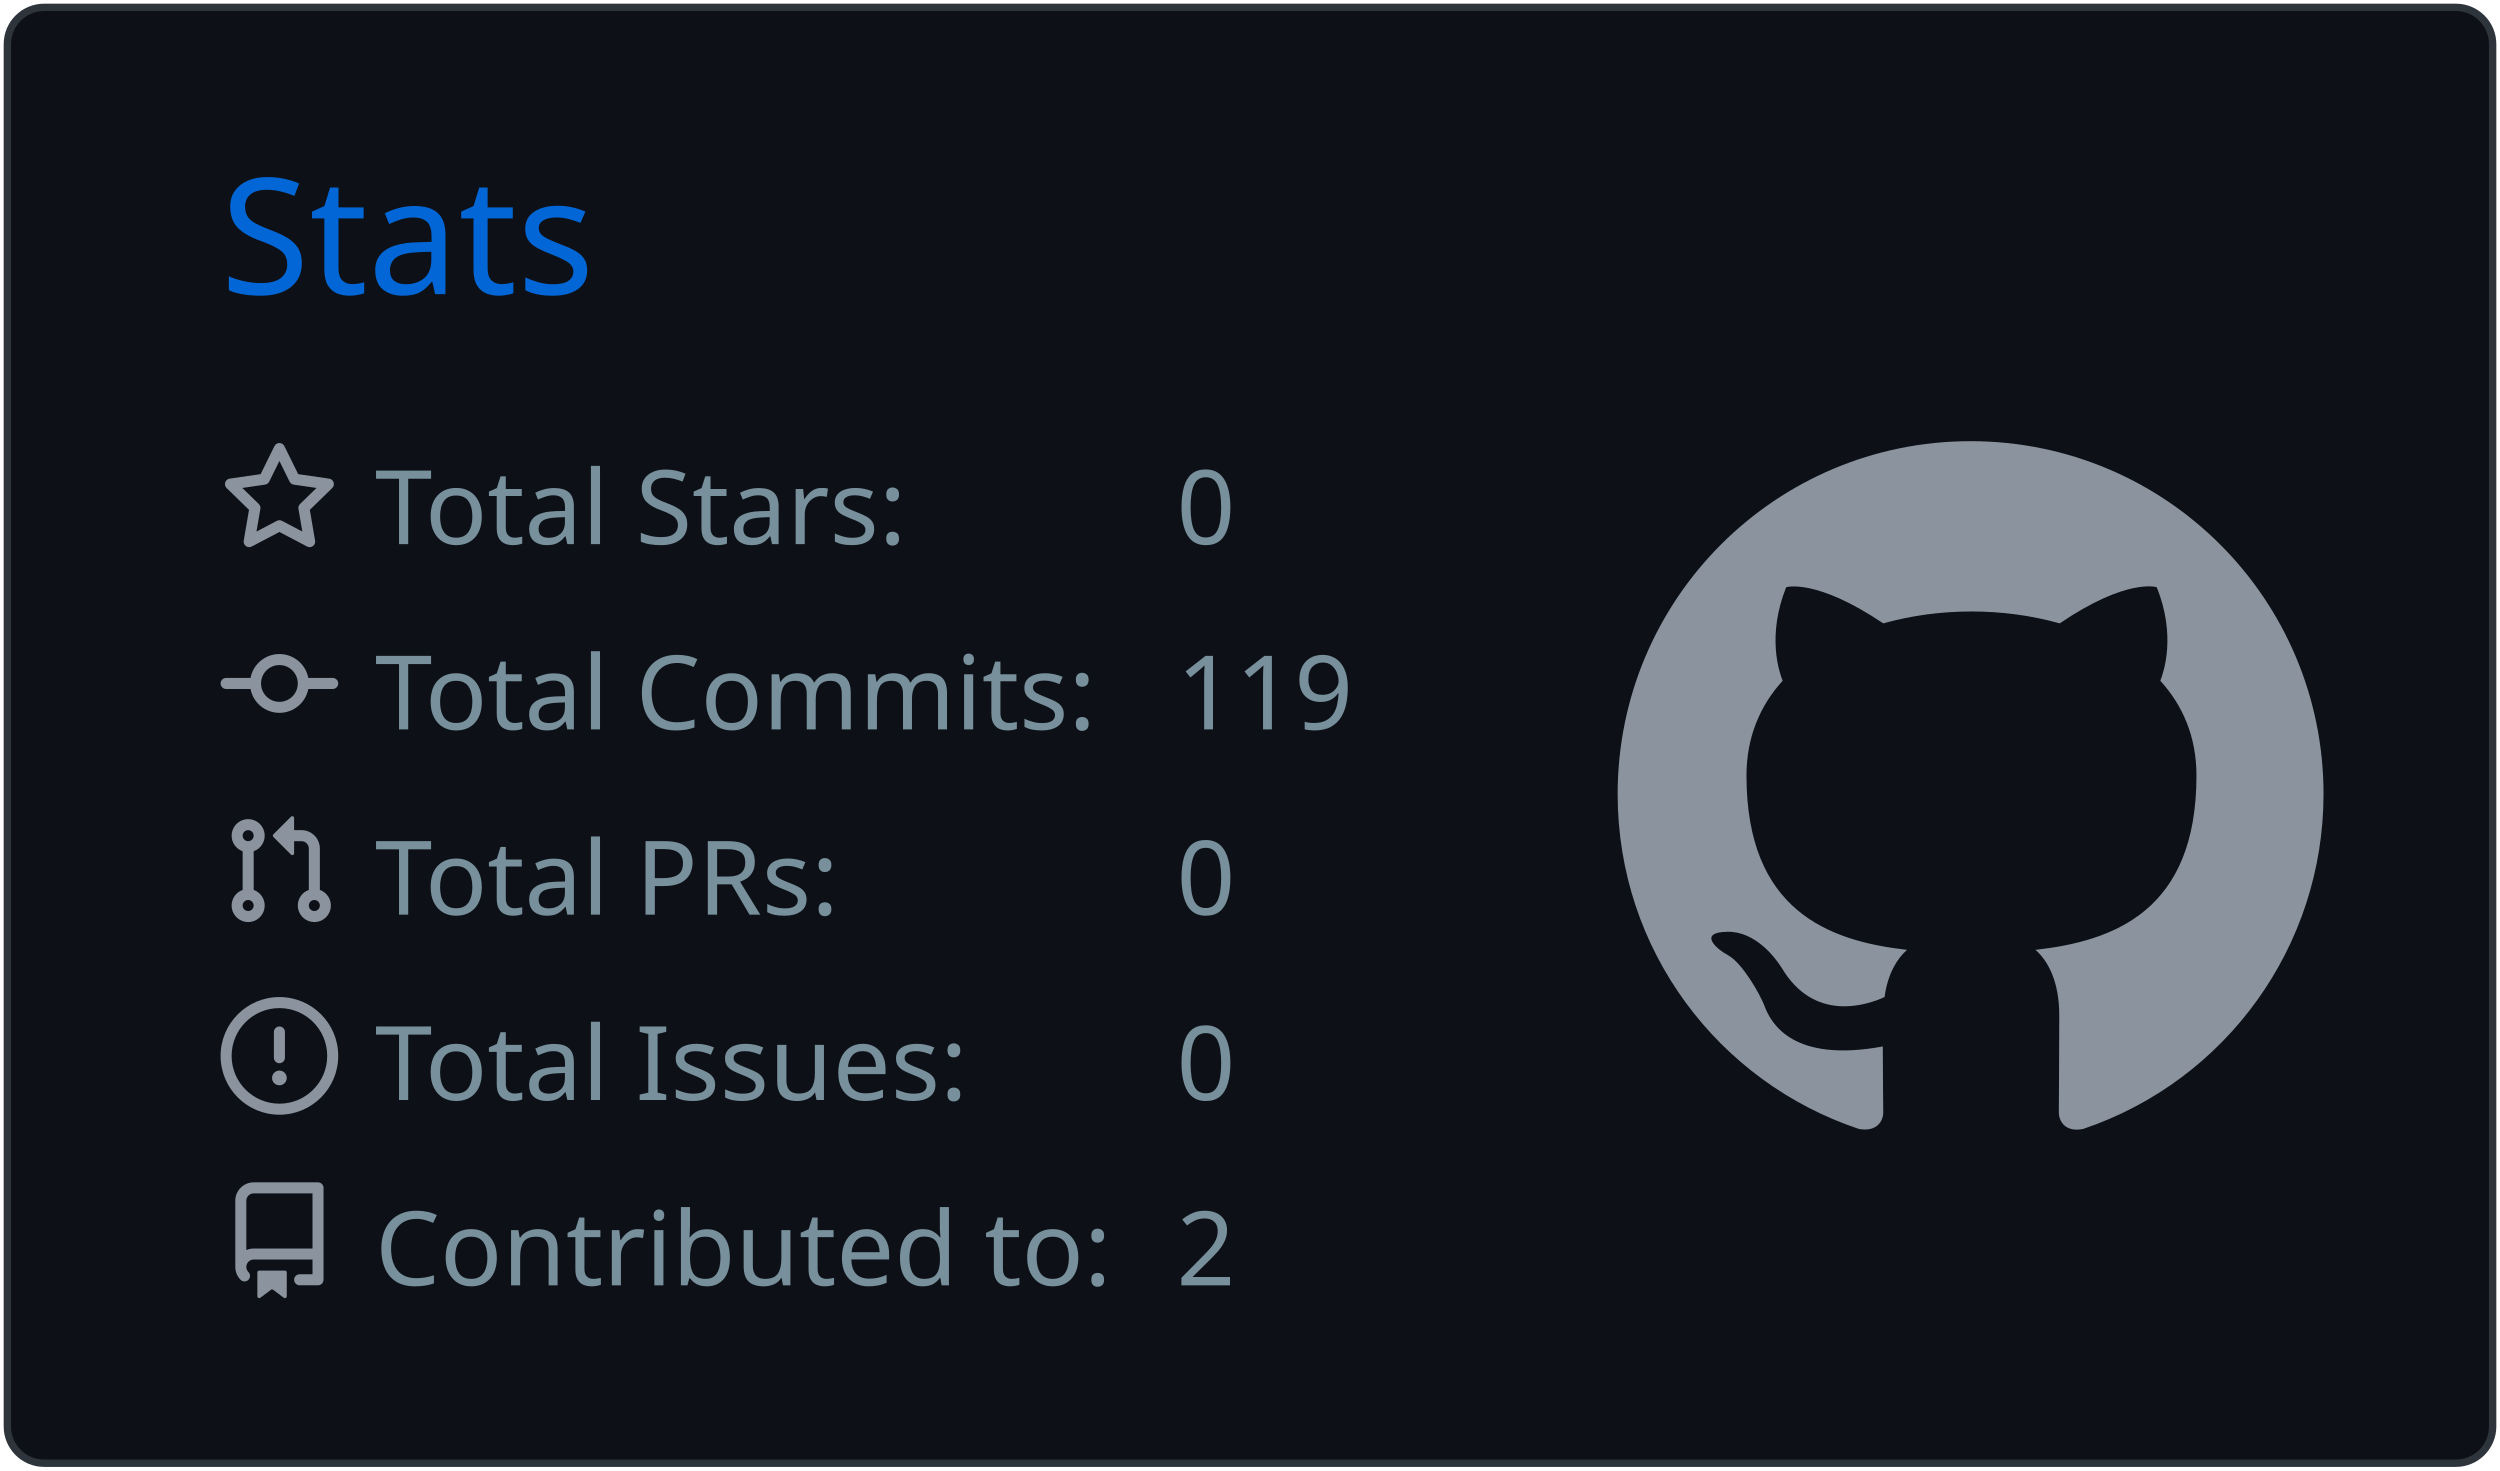
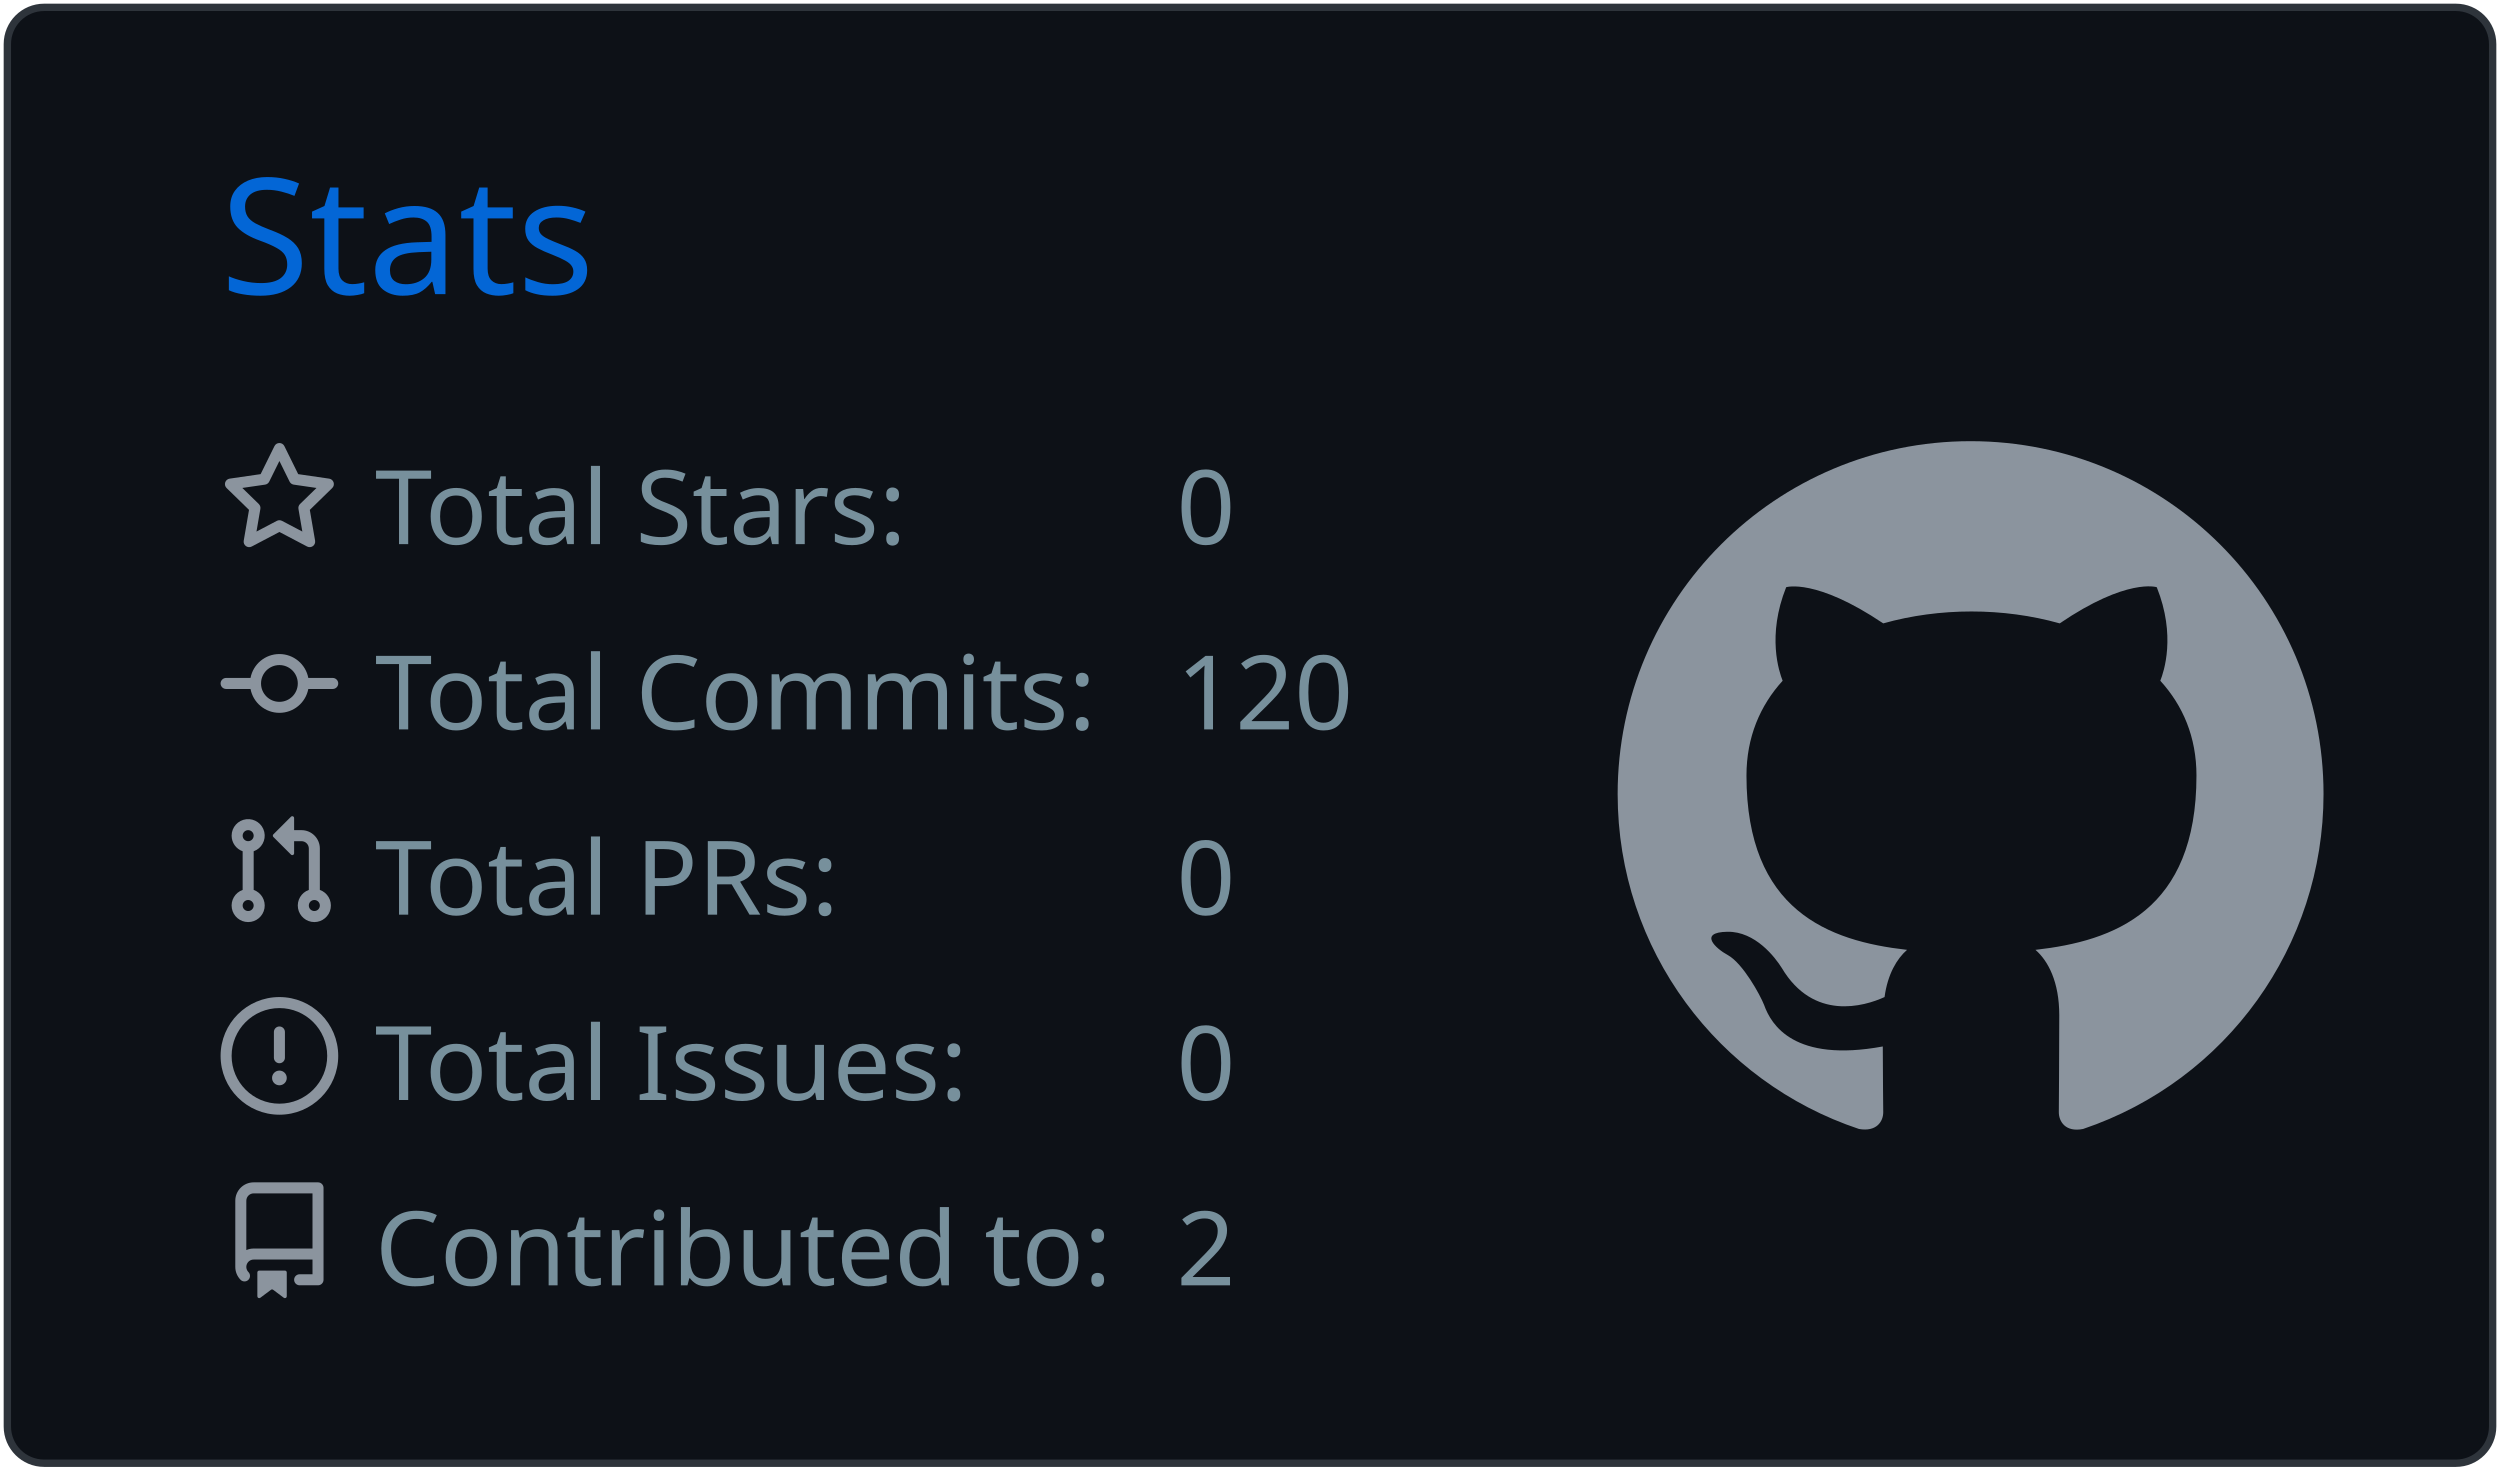
<svg xmlns="http://www.w3.org/2000/svg" width="340" height="200" viewBox="0 0 340 200">
  <style>* {
          font-family: 'Segoe UI', Ubuntu, "Helvetica Neue", Sans-Serif
        }</style>
  <g class="gpsc-root">
    <rect x="1" y="1" rx="5" ry="5" height="99%" width="99.412%" stroke="#2e343b" stroke-width="1" fill="#0d1117" stroke-opacity="1" />
    <text x="30" y="40" class="gpsc-item" style="--gpsc-i: 0; font-size: 22px; fill: #0366d6;">Stats</text>
    <g transform="translate(0,40)">
      <g transform="translate(30,20)">
        <g class="gpsc-item" style="--gpsc-i: 0;">
          <g transform="translate(0,0)" width="14" height="14" fill="#8b949e">
            <path fill-rule="evenodd" d="M8 .25a.75.75 0 01.673.418l1.882 3.815 4.21.612a.75.75 0 01.416 1.279l-3.046 2.97.719 4.192a.75.75 0 01-1.088.791L8 12.347l-3.766 1.98a.75.75 0 01-1.088-.79l.72-4.194L.818 6.374a.75.75 0 01.416-1.28l4.21-.611L7.327.668A.75.75 0 018 .25zm0 2.445L6.615 5.5a.75.75 0 01-.564.41l-3.097.45 2.24 2.184a.75.75 0 01.216.664l-.528 3.084 2.769-1.456a.75.75 0 01.698 0l2.77 1.456-.53-3.084a.75.75 0 01.216-.664l2.24-2.183-3.096-.45a.75.75 0 01-.564-.41L8 2.694v.001z" />
          </g>
        </g>
        <g class="gpsc-item" style="--gpsc-i: 1;">
          <g transform="translate(0,25.2)" width="14" height="14" fill="#8b949e">
            <path fill-rule="evenodd" d="M10.5 7.75a2.5 2.5 0 11-5 0 2.5 2.5 0 015 0zm1.43.75a4.002 4.002 0 01-7.86 0H.75a.75.75 0 110-1.5h3.32a4.001 4.001 0 017.86 0h3.32a.75.75 0 110 1.5h-3.32z" />
          </g>
        </g>
        <g class="gpsc-item" style="--gpsc-i: 2;">
          <g transform="translate(0,50.4)" width="14" height="14" fill="#8b949e">
            <path fill-rule="evenodd" d="M7.177 3.073L9.573.677A.25.25 0 0110 .854v4.792a.25.25 0 01-.427.177L7.177 3.427a.25.25 0 010-.354zM3.75 2.5a.75.75 0 100 1.5.75.75 0 000-1.5zm-2.25.75a2.25 2.25 0 113 2.122v5.256a2.251 2.251 0 11-1.5 0V5.372A2.25 2.25 0 011.5 3.25zM11 2.5h-1V4h1a1 1 0 011 1v5.628a2.251 2.251 0 101.5 0V5A2.5 2.5 0 0011 2.5zm1 10.25a.75.75 0 111.5 0 .75.75 0 01-1.5 0zM3.75 12a.75.75 0 100 1.5.75.75 0 000-1.5z" />
          </g>
        </g>
        <g class="gpsc-item" style="--gpsc-i: 3;">
          <g transform="translate(0,75.6)" width="14" height="14" fill="#8b949e">
            <path fill-rule="evenodd" d="M8 1.5a6.5 6.5 0 100 13 6.5 6.5 0 000-13zM0 8a8 8 0 1116 0A8 8 0 010 8zm9 3a1 1 0 11-2 0 1 1 0 012 0zm-.25-6.25a.75.75 0 00-1.5 0v3.5a.75.75 0 001.5 0v-3.5z" />
          </g>
        </g>
        <g class="gpsc-item" style="--gpsc-i: 4;">
          <g transform="translate(0,100.8)" width="14" height="14" fill="#8b949e">
            <path fill-rule="evenodd" d="M2 2.5A2.5 2.5 0 014.5 0h8.75a.75.75 0 01.75.75v12.5a.75.75 0 01-.75.75h-2.5a.75.75 0 110-1.5h1.75v-2h-8a1 1 0 00-.714 1.7.75.75 0 01-1.072 1.05A2.495 2.495 0 012 11.5v-9zm10.5-1V9h-8c-.356 0-.694.074-1 .208V2.5a1 1 0 011-1h8zM5 12.25v3.25a.25.25 0 00.4.2l1.45-1.087a.25.25 0 01.3 0L8.6 15.7a.25.25 0 00.4-.2v-3.25a.25.25 0 00-.25-.25h-3.5a.25.25 0 00-.25.25z" />
          </g>
        </g>
        <text x="21" y="14" class="gpsc-item" style="--gpsc-i: 0; fill: #77909c; font-size: 14px;">Total Stars:</text>
        <text x="21" y="39.2" class="gpsc-item" style="--gpsc-i: 1; fill: #77909c; font-size: 14px;">Total Commits:</text>
        <text x="21" y="64.4" class="gpsc-item" style="--gpsc-i: 2; fill: #77909c; font-size: 14px;">Total PRs:</text>
        <text x="21" y="89.6" class="gpsc-item" style="--gpsc-i: 3; fill: #77909c; font-size: 14px;">Total Issues:</text>
        <text x="21" y="114.8" class="gpsc-item" style="--gpsc-i: 4; fill: #77909c; font-size: 14px;">Contributed to:</text>
        <text x="130" y="14" class="gpsc-item" style="--gpsc-i: 0; fill: #77909c; font-size: 14px;">0</text>
-         <text x="130" y="39.2" class="gpsc-item" style="--gpsc-i: 1; fill: #77909c; font-size: 14px;">119</text>
+         <text x="130" y="39.2" class="gpsc-item" style="--gpsc-i: 1; fill: #77909c; font-size: 14px;">120</text>
        <text x="130" y="64.4" class="gpsc-item" style="--gpsc-i: 2; fill: #77909c; font-size: 14px;">0</text>
        <text x="130" y="89.6" class="gpsc-item" style="--gpsc-i: 3; fill: #77909c; font-size: 14px;">0</text>
        <text x="130" y="114.8" class="gpsc-item" style="--gpsc-i: 4; fill: #77909c; font-size: 14px;">2</text>
      </g>
      <g transform="translate(220,20)">
        <g transform="scale(6)" style="fill: #8b949e;">
          <path fill-rule="evenodd" d="M8 0C3.58 0 0 3.58 0 8c0 3.54 2.29 6.53 5.47 7.59.4.07.55-.17.55-.38 0-.19-.01-.82-.01-1.49-2.01.37-2.53-.49-2.69-.94-.09-.23-.48-.94-.82-1.13-.28-.15-.68-.52-.01-.53.63-.01 1.08.58 1.23.82.72 1.21 1.87.87 2.33.66.07-.52.28-.87.51-1.07-1.78-.2-3.64-.89-3.64-3.95 0-.87.31-1.59.82-2.15-.08-.2-.36-1.02.08-2.12 0 0 .67-.21 2.2.82.64-.18 1.32-.27 2-.27.68 0 1.36.09 2 .27 1.53-1.04 2.2-.82 2.2-.82.44 1.1.16 1.92.08 2.12.51.56.82 1.27.82 2.15 0 3.07-1.87 3.75-3.65 3.95.29.25.54.73.54 1.48 0 1.07-.01 1.93-.01 2.2 0 .21.15.46.55.38A8.013 8.013 0 0016 8c0-4.42-3.58-8-8-8z" />
        </g>
      </g>
    </g>
  </g>
</svg>
